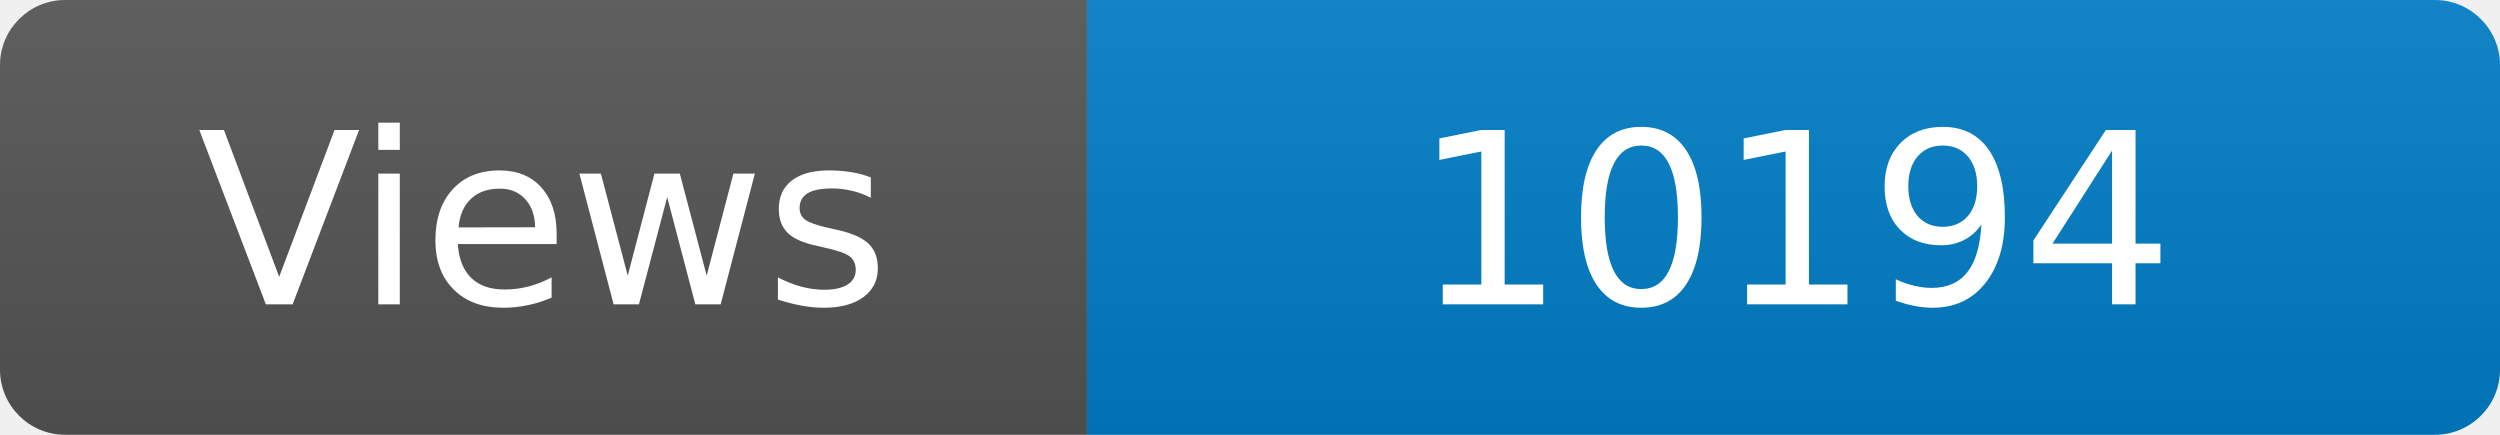
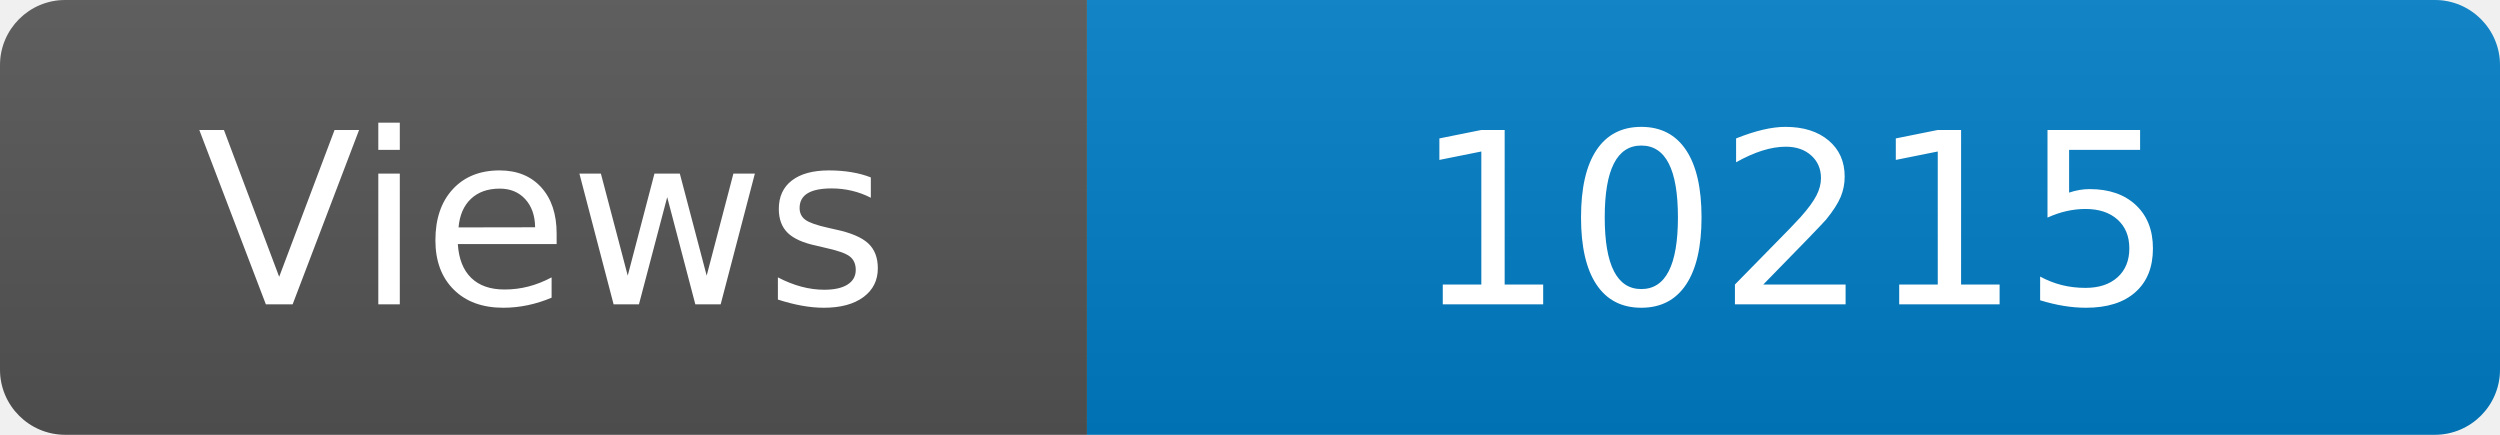
<svg xmlns="http://www.w3.org/2000/svg" width="115" height="20" role="img" aria-label="Maintained?: yes">
  <linearGradient id="s" x2="0" y2="100%">
    <stop offset="0" stop-color="#bbb" stop-opacity=".1" />
    <stop offset="1" stop-opacity=".1" />
  </linearGradient>
  <clipPath id="r">
    <rect width="115" height="20" rx="3" fill="#fff" />
  </clipPath>
  <g clip-path="url(#r)">
    <rect width="50" height="20" fill="#555" />
    <rect x="50" width="160" height="20" fill="#007ec6" />
    <rect width="115" height="20" fill="url(#s)" />
  </g>
  <g fill="#fff" text-anchor="middle" font-family="Verdana,Geneva,DejaVu Sans,sans-serif" font-size="110">
    <text x="250" y="140" transform="scale(.1)" fill="#fff">Views</text>
-     <text x="825" y="140" transform="scale(.1)" fill="#fff">10194</text>
+     <text x="825" y="140" transform="scale(.1)" fill="#fff">10215</text>
  </g>
</svg>
